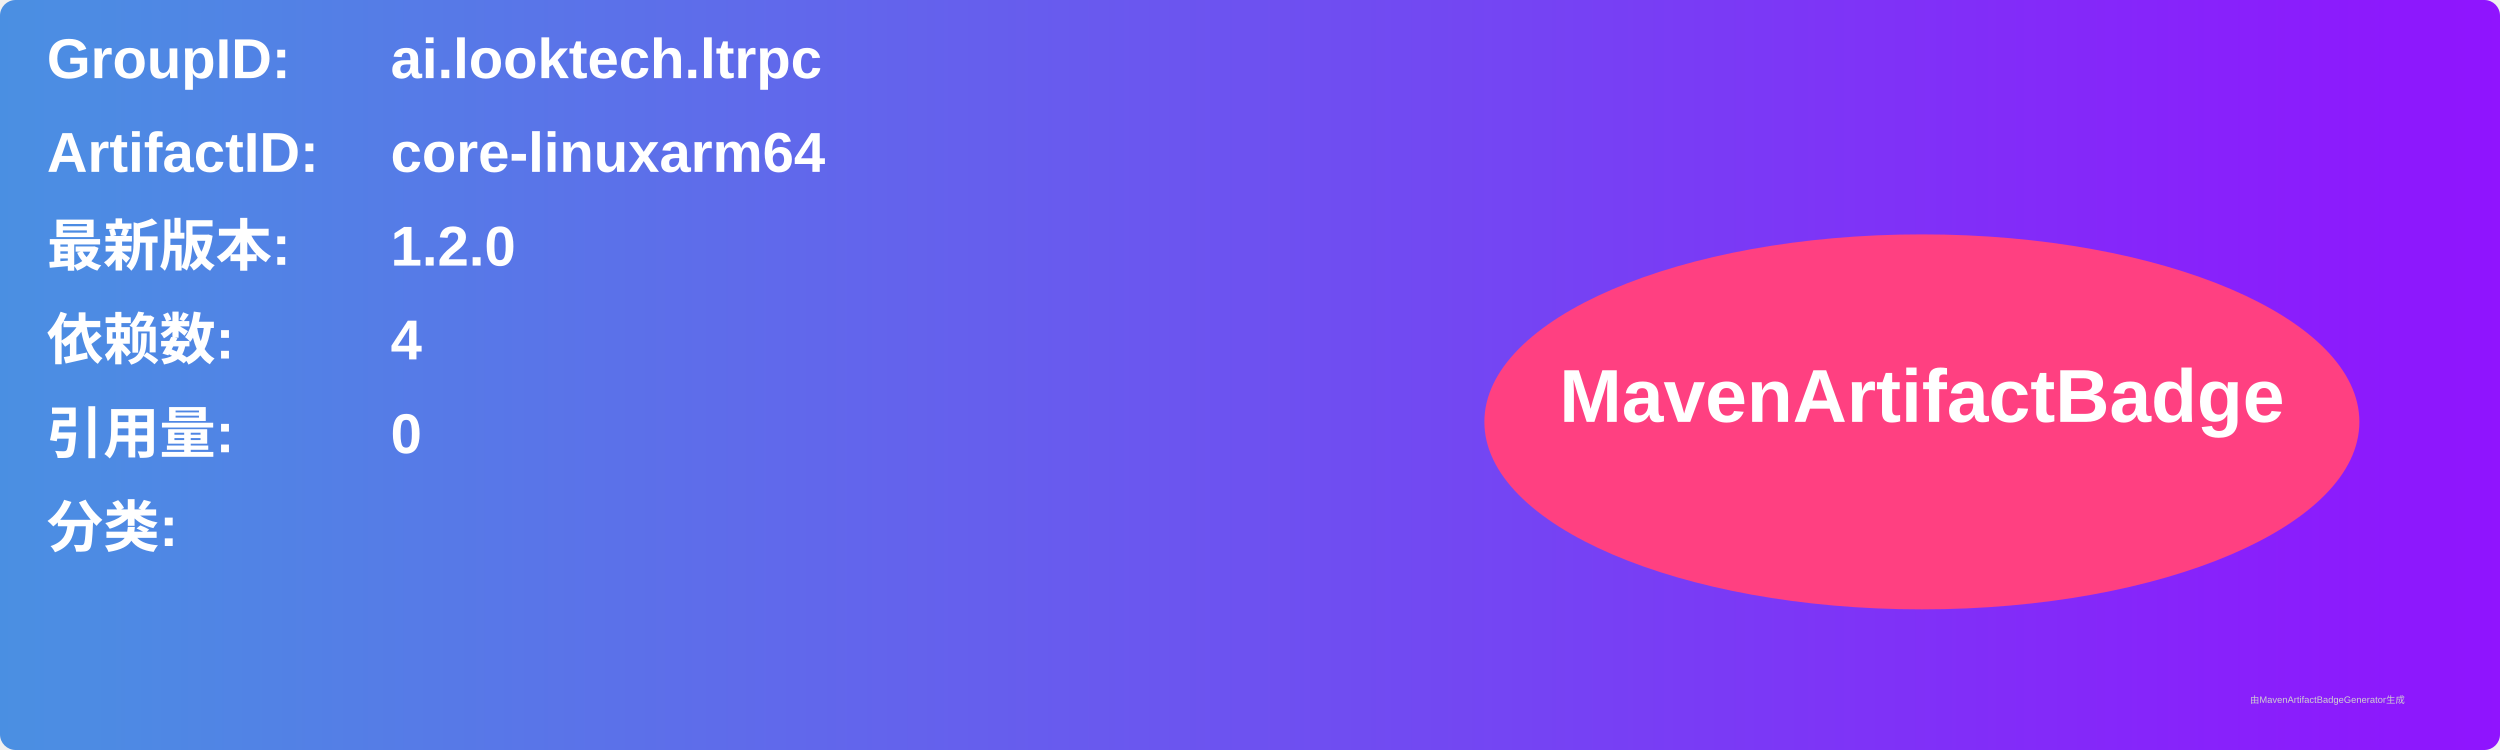
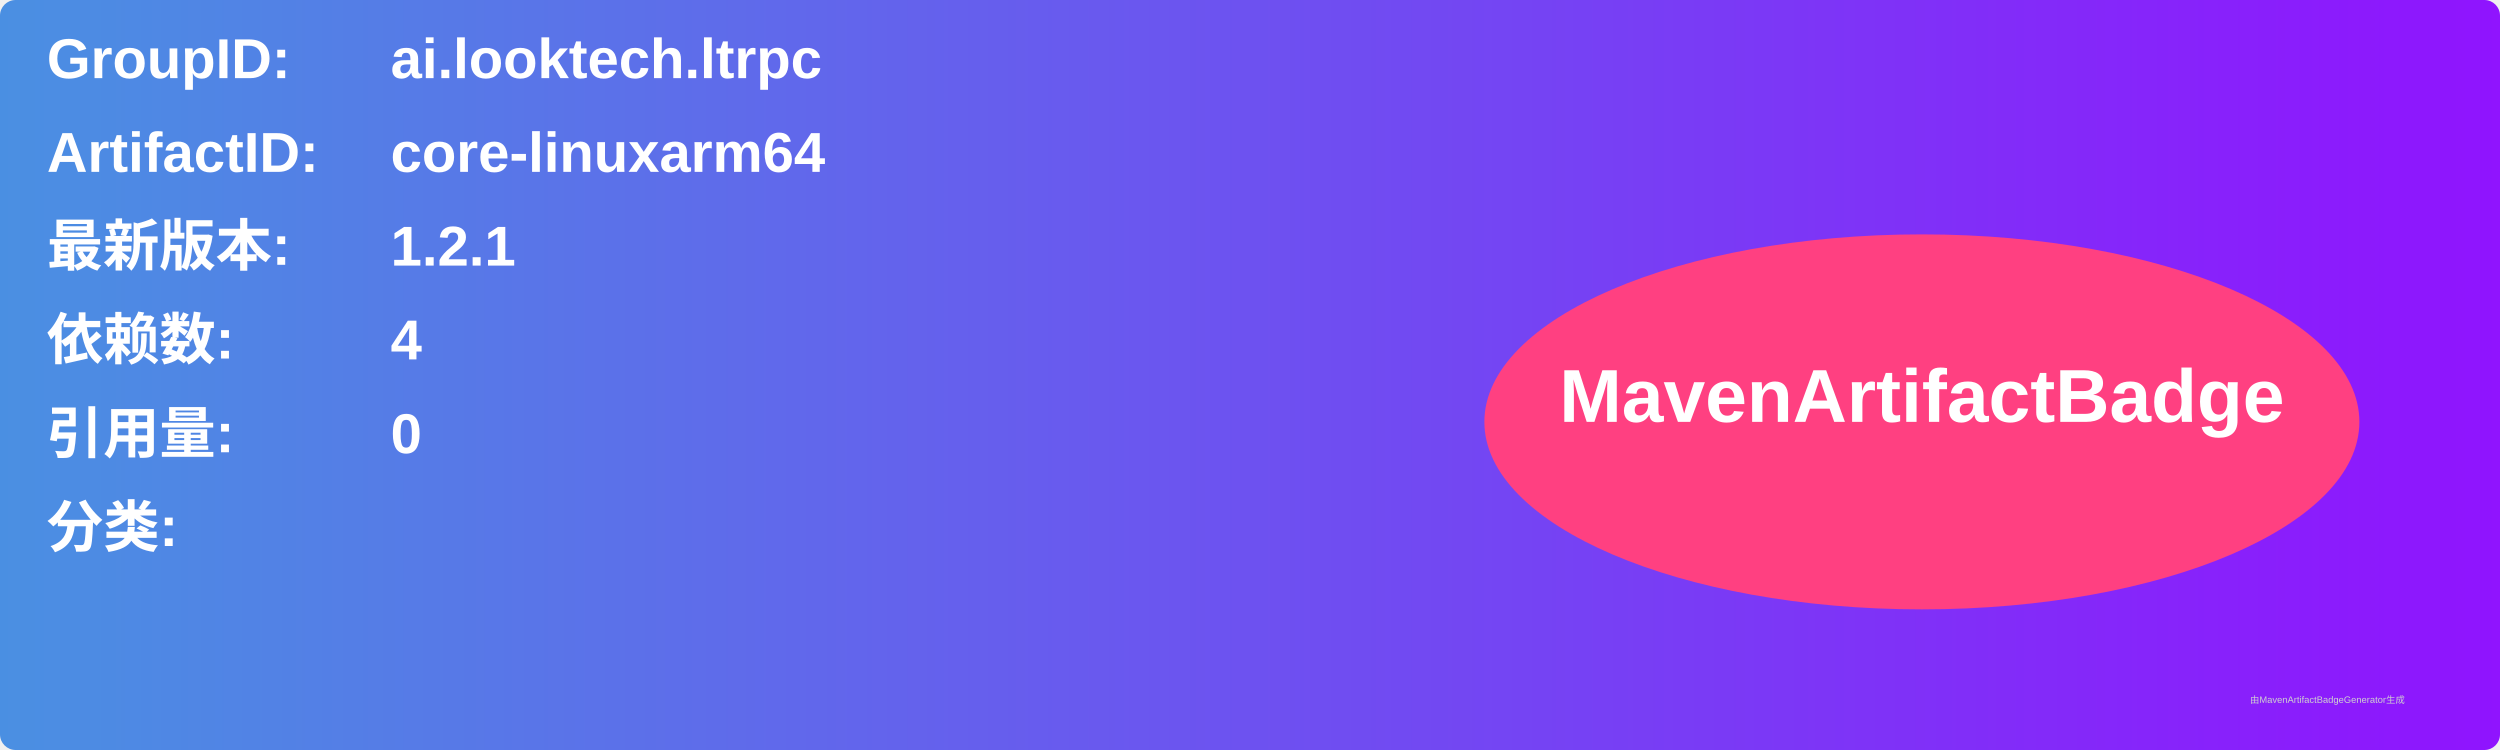
<svg xmlns="http://www.w3.org/2000/svg" width="800" height="240" viewBox="0 0 800 240">
  <linearGradient id="grad" x1="0%" y1="0%" x2="100%" y2="0%">
    <stop offset="0%" stop-color="#4a90e2" />
    <stop offset="100%" stop-color="#9013fe" />
  </linearGradient>
  <rect width="100%" height="100%" rx="5" ry="5" fill="url(#grad)" />
  <g transform="translate(15, 15)">
    <text x="0" y="10" font-family="Arial" font-size="18" fill="white" font-weight="bold" width="260">GroupID:</text>
    <text x="110" y="10" font-family="Arial" font-size="18" fill="white" font-weight="bold" width="460">ai.looktech.ltrpc</text>
    <text x="0" y="40" font-family="Arial" font-size="18" fill="white" font-weight="bold" width="260">ArtifactID:</text>
    <text x="110" y="40" font-family="Arial" font-size="18" fill="white" font-weight="bold" width="460">core-linuxarm64</text>
    <text x="0" y="70" font-family="Arial" font-size="18" fill="white" font-weight="bold">最新版本:</text>
    <text x="110" y="70" font-family="Arial" font-size="18" fill="white" font-weight="bold">
-       <tspan font-weight="bold">1.2.0</tspan>
+       <tspan font-weight="bold">1.2.1</tspan>
    </text>
    <text x="0" y="100" font-family="Arial" font-size="18" fill="white" font-weight="bold">依赖数: </text>
    <text x="110" y="100" font-family="Arial" font-size="18" fill="white">
      <tspan font-weight="bold">4</tspan>
    </text>
    <text x="0" y="130" font-family="Arial" font-size="18" fill="white" font-weight="bold">引用量: </text>
    <text x="110" y="130" font-family="Arial" font-size="18" fill="white">
      <tspan font-weight="bold">0</tspan>
    </text>
    <text x="0" y="160" font-family="Arial" font-size="18" fill="white" font-weight="bold">分类:</text>
    <text x="10" y="190" font-family="Arial" font-size="10" fill="white">
      <tspan font-weight="bold" />
    </text>
    <ellipse cx="600" cy="120" rx="140" ry="60" fill="#ff4081" />
    <text x="600" y="120" text-anchor="middle" font-family="Arial" font-size="24" fill="white" font-weight="bold">MavenArtifactBadge</text>
  </g>
  <text x="720" y="225" font-family="Arial" font-size="3" fill="#d0d0d0">由MavenArtifactBadgeGenerator生成</text>
</svg>
